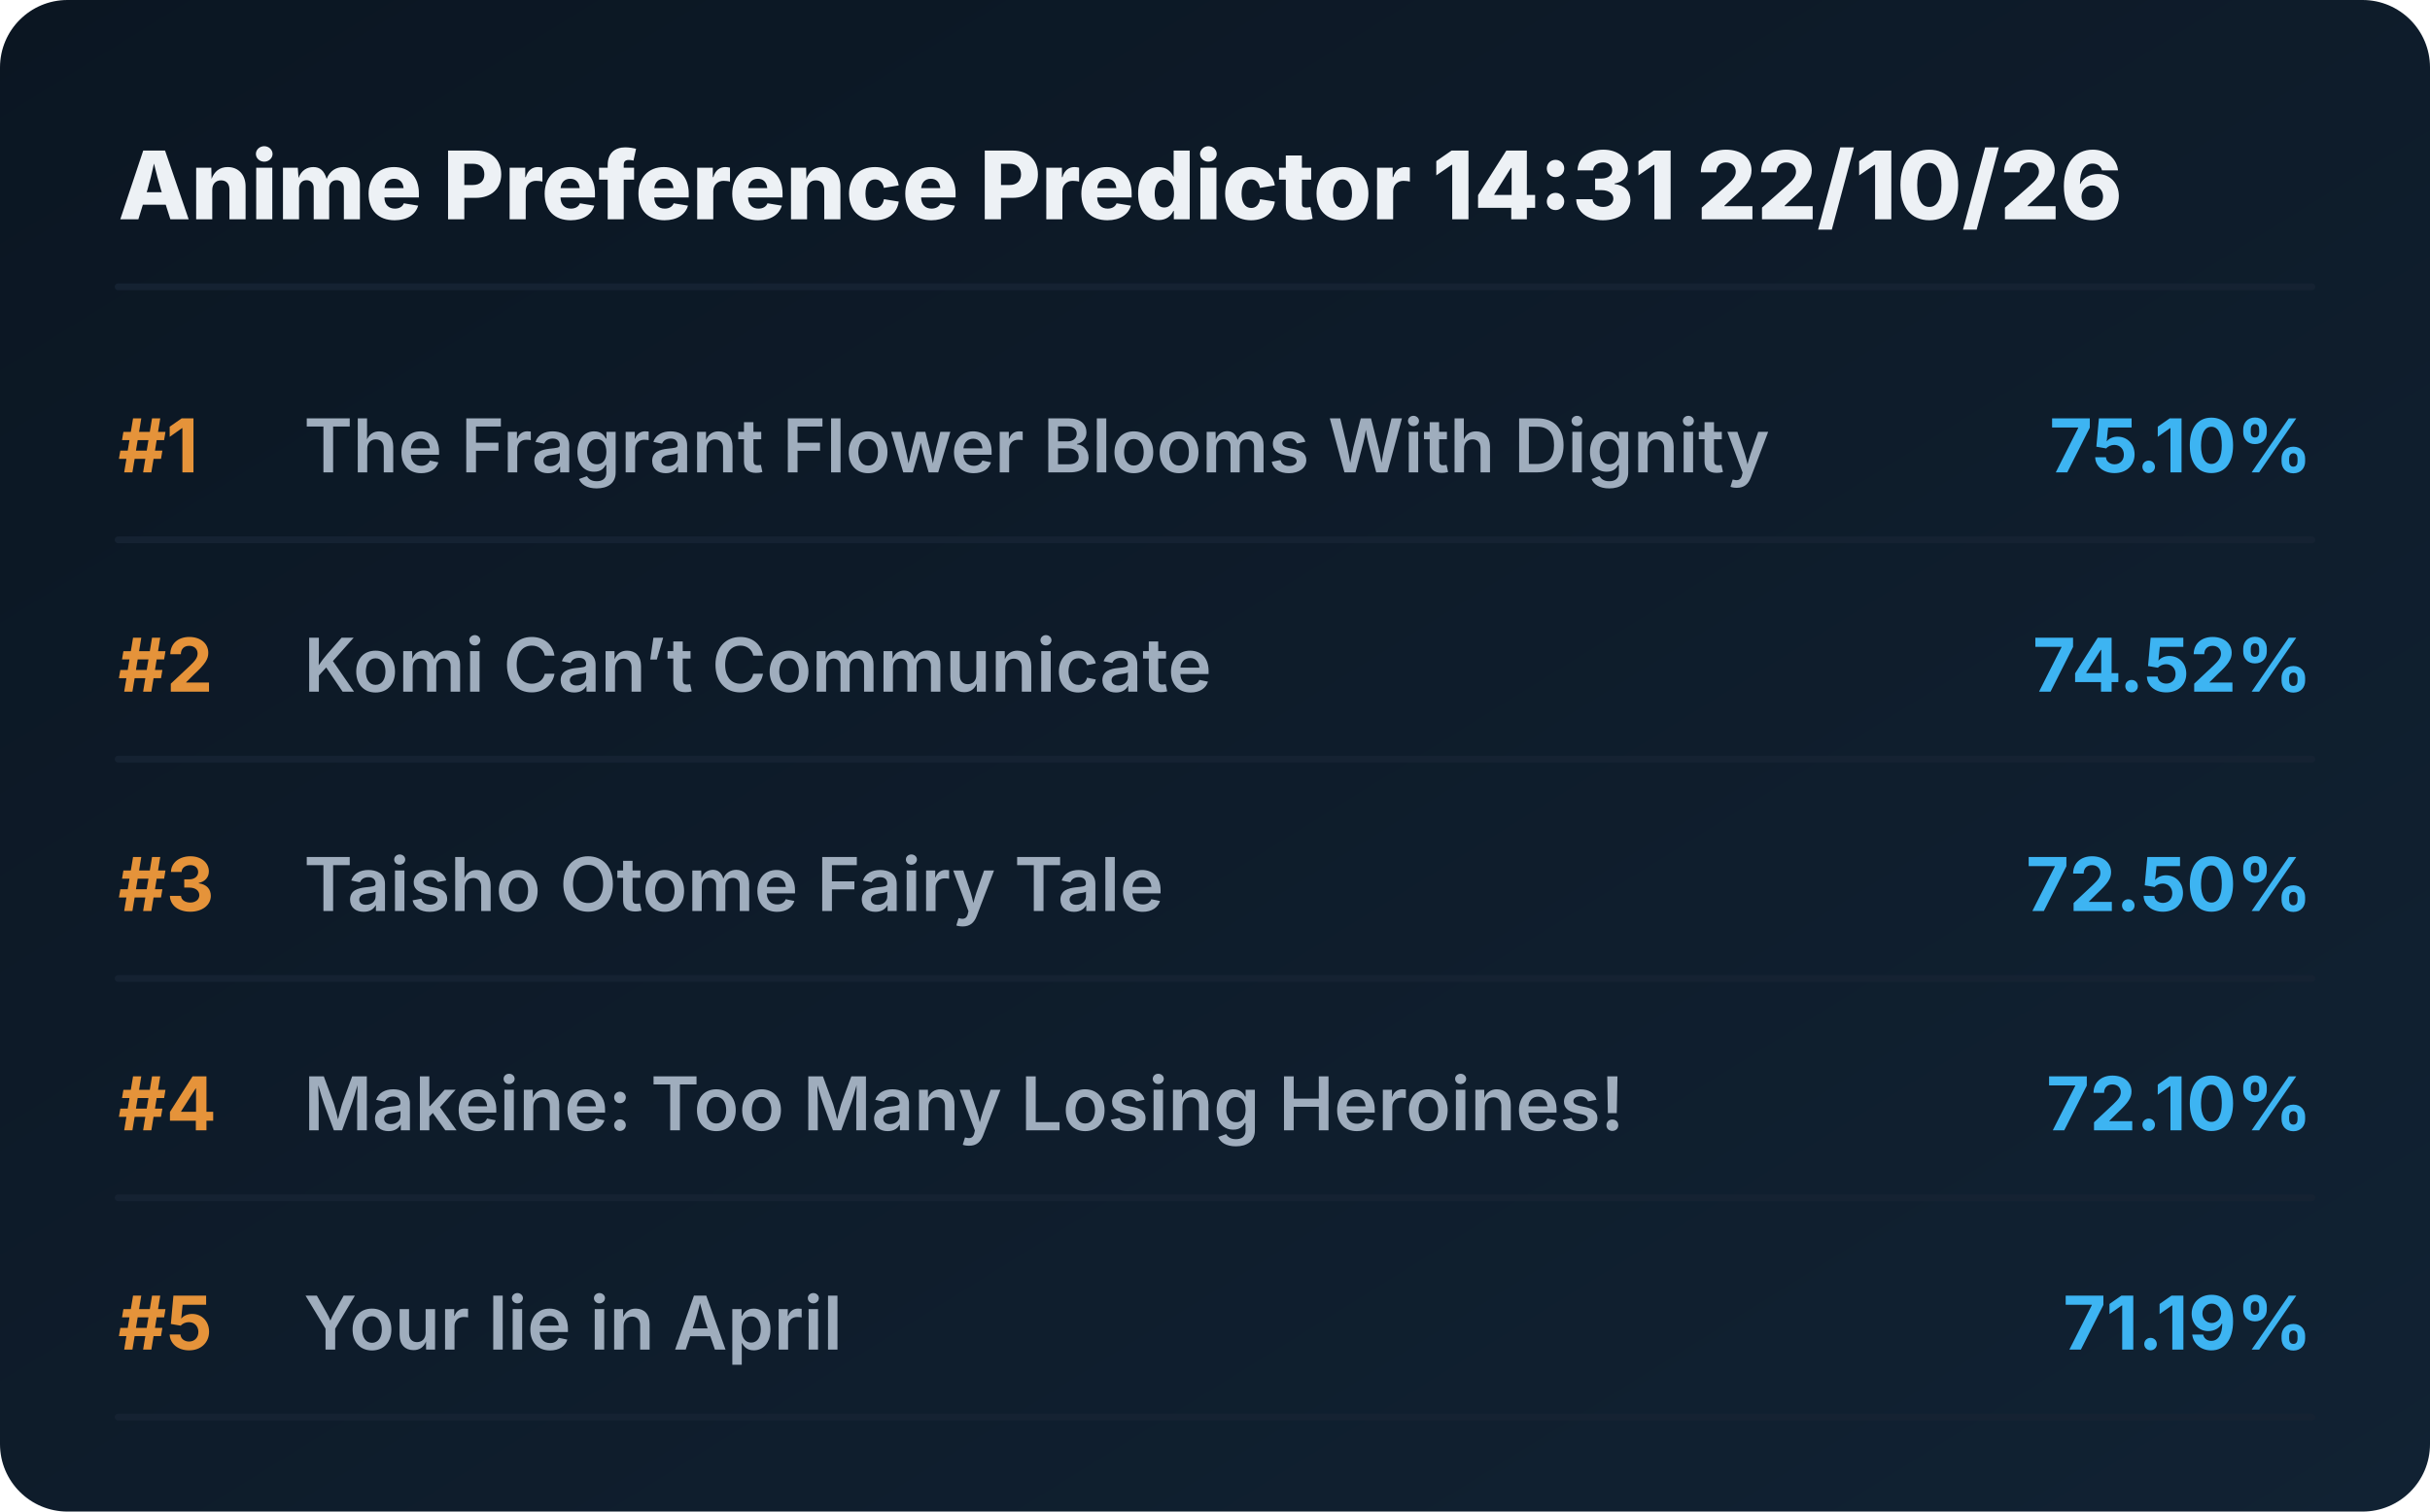
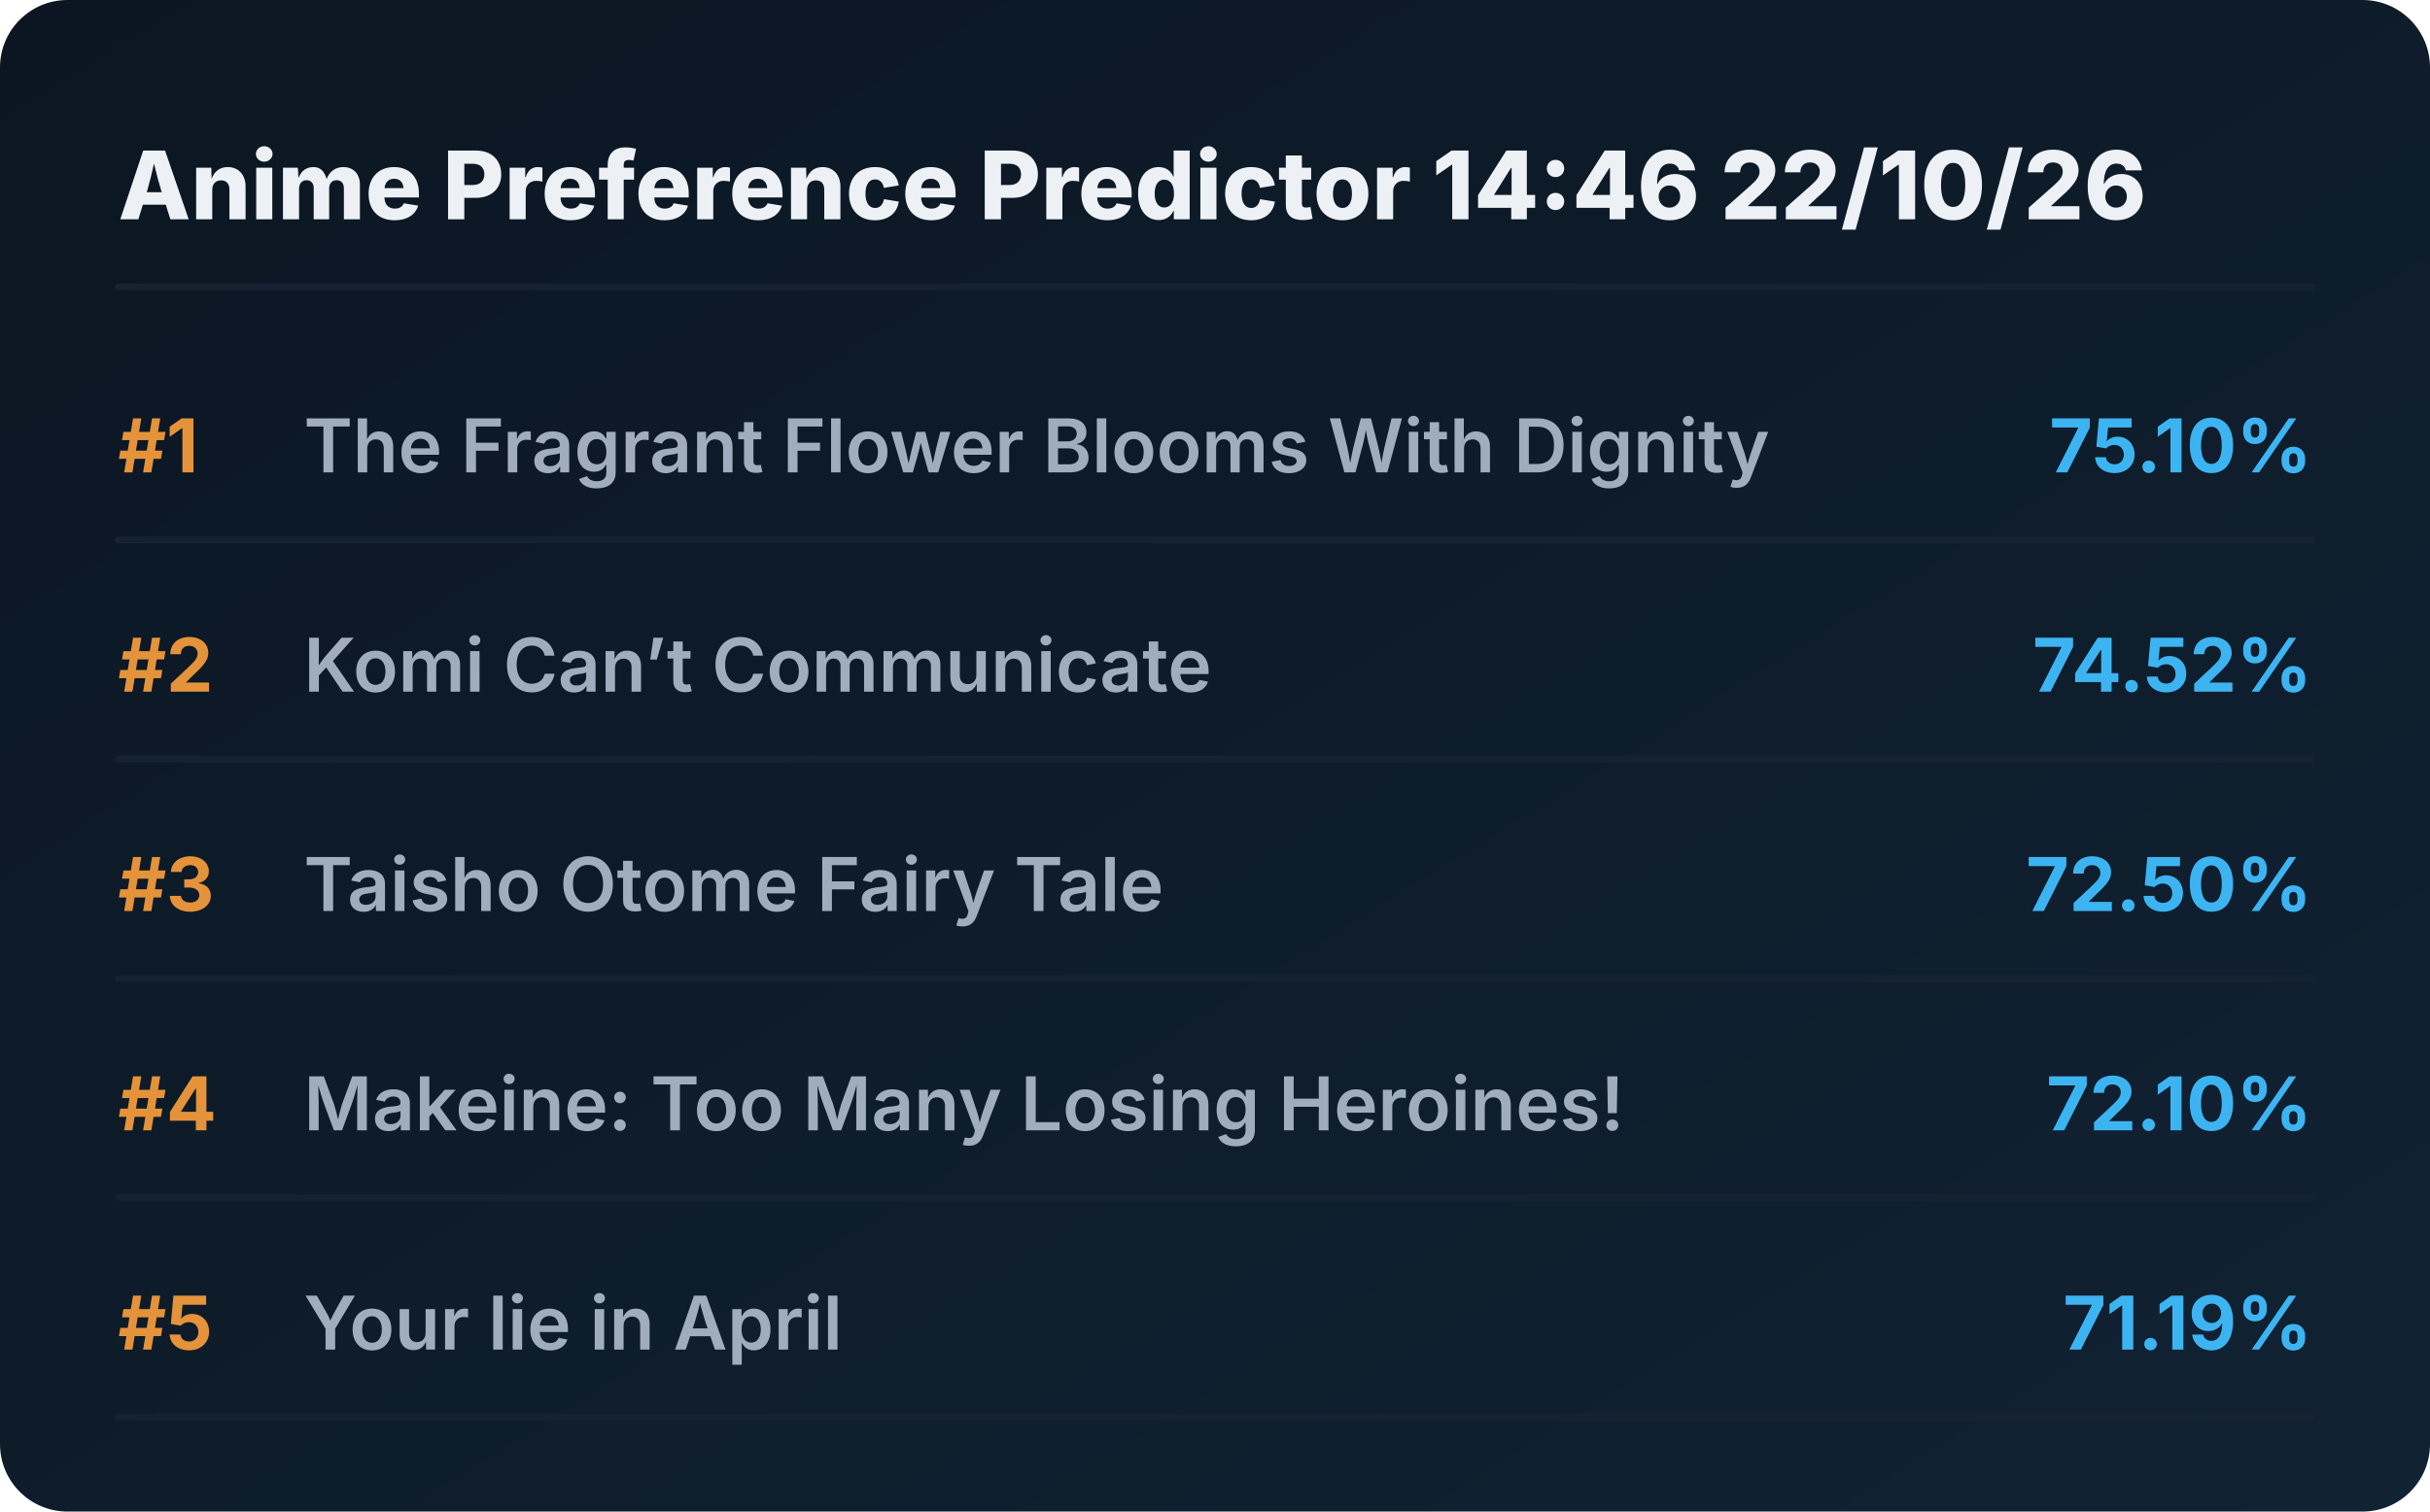
<svg xmlns="http://www.w3.org/2000/svg" viewBox="0 0 720 448" preserveAspectRatio="xMidYMid meet" style="width: 100%; height: auto; max-width: 720px;">
  <defs>
    <linearGradient id="boxGrad" x1="0%" y1="0%" x2="100%" y2="100%">
      <stop offset="0%" stop-color="#0b1622" />
      <stop offset="100%" stop-color="#112233" />
    </linearGradient>
    <clipPath id="titleClip">
      <rect x="90" y="0" width="510" height="100%" />
    </clipPath>
  </defs>
  <style>
    .bg { fill: url(#boxGrad); rx: 20px; }
    .header { font-family: 'Overpass', 'Inter', system-ui, sans-serif; font-weight: 800; font-size: 28px; fill: #edf1f5; }
    .rank { font-family: 'Overpass', 'Inter', system-ui, sans-serif; font-weight: 700; font-size: 22px; fill: #e5933a; }
    .title { font-family: 'Overpass', 'Inter', system-ui, sans-serif; font-weight: 600; font-size: 22px; fill: #9fadbd; }
    .score { font-family: 'Overpass', 'Inter', system-ui, sans-serif; font-weight: 700; font-size: 22px; fill: #3db4f2; }
    .line { stroke: #152232; stroke-width: 2; stroke-linecap: round; }
  </style>
  <rect class="bg" width="720" height="448" />
-   <text x="35" y="65" class="header">Anime Preference Predictor 14:31 22/10/26</text>
+   <text x="35" y="65" class="header">Anime Preference Predictor 14:46 22/10/26</text>
  <line x1="35" y1="85" x2="685" y2="85" class="line" />
  <g transform="translate(0, 0)">
    <text x="35" y="140" class="rank">#1</text>
    <text x="90" y="140" class="title">The Fragrant Flower Blooms With Dignity</text>
    <text x="685" y="140" class="score" text-anchor="end">75.10%</text>
    <line x1="35" y1="160" x2="685" y2="160" class="line" />
  </g>
  <g transform="translate(0, 65)">
    <text x="35" y="140" class="rank">#2</text>
    <text x="90" y="140" class="title">Komi Can’t Communicate</text>
    <text x="685" y="140" class="score" text-anchor="end">74.52%</text>
    <line x1="35" y1="160" x2="685" y2="160" class="line" />
  </g>
  <g transform="translate(0, 130)">
    <text x="35" y="140" class="rank">#3</text>
    <text x="90" y="140" class="title">Taisho Otome Fairy Tale</text>
    <text x="685" y="140" class="score" text-anchor="end">72.50%</text>
    <line x1="35" y1="160" x2="685" y2="160" class="line" />
  </g>
  <g transform="translate(0, 195)">
    <text x="35" y="140" class="rank">#4</text>
    <text x="90" y="140" class="title">Makeine: Too Many Losing Heroines!</text>
    <text x="685" y="140" class="score" text-anchor="end">72.10%</text>
    <line x1="35" y1="160" x2="685" y2="160" class="line" />
  </g>
  <g transform="translate(0, 260)">
    <text x="35" y="140" class="rank">#5</text>
    <text x="90" y="140" class="title">Your lie in April</text>
    <text x="685" y="140" class="score" text-anchor="end">71.19%</text>
    <line x1="35" y1="160" x2="685" y2="160" class="line" />
  </g>
</svg>
